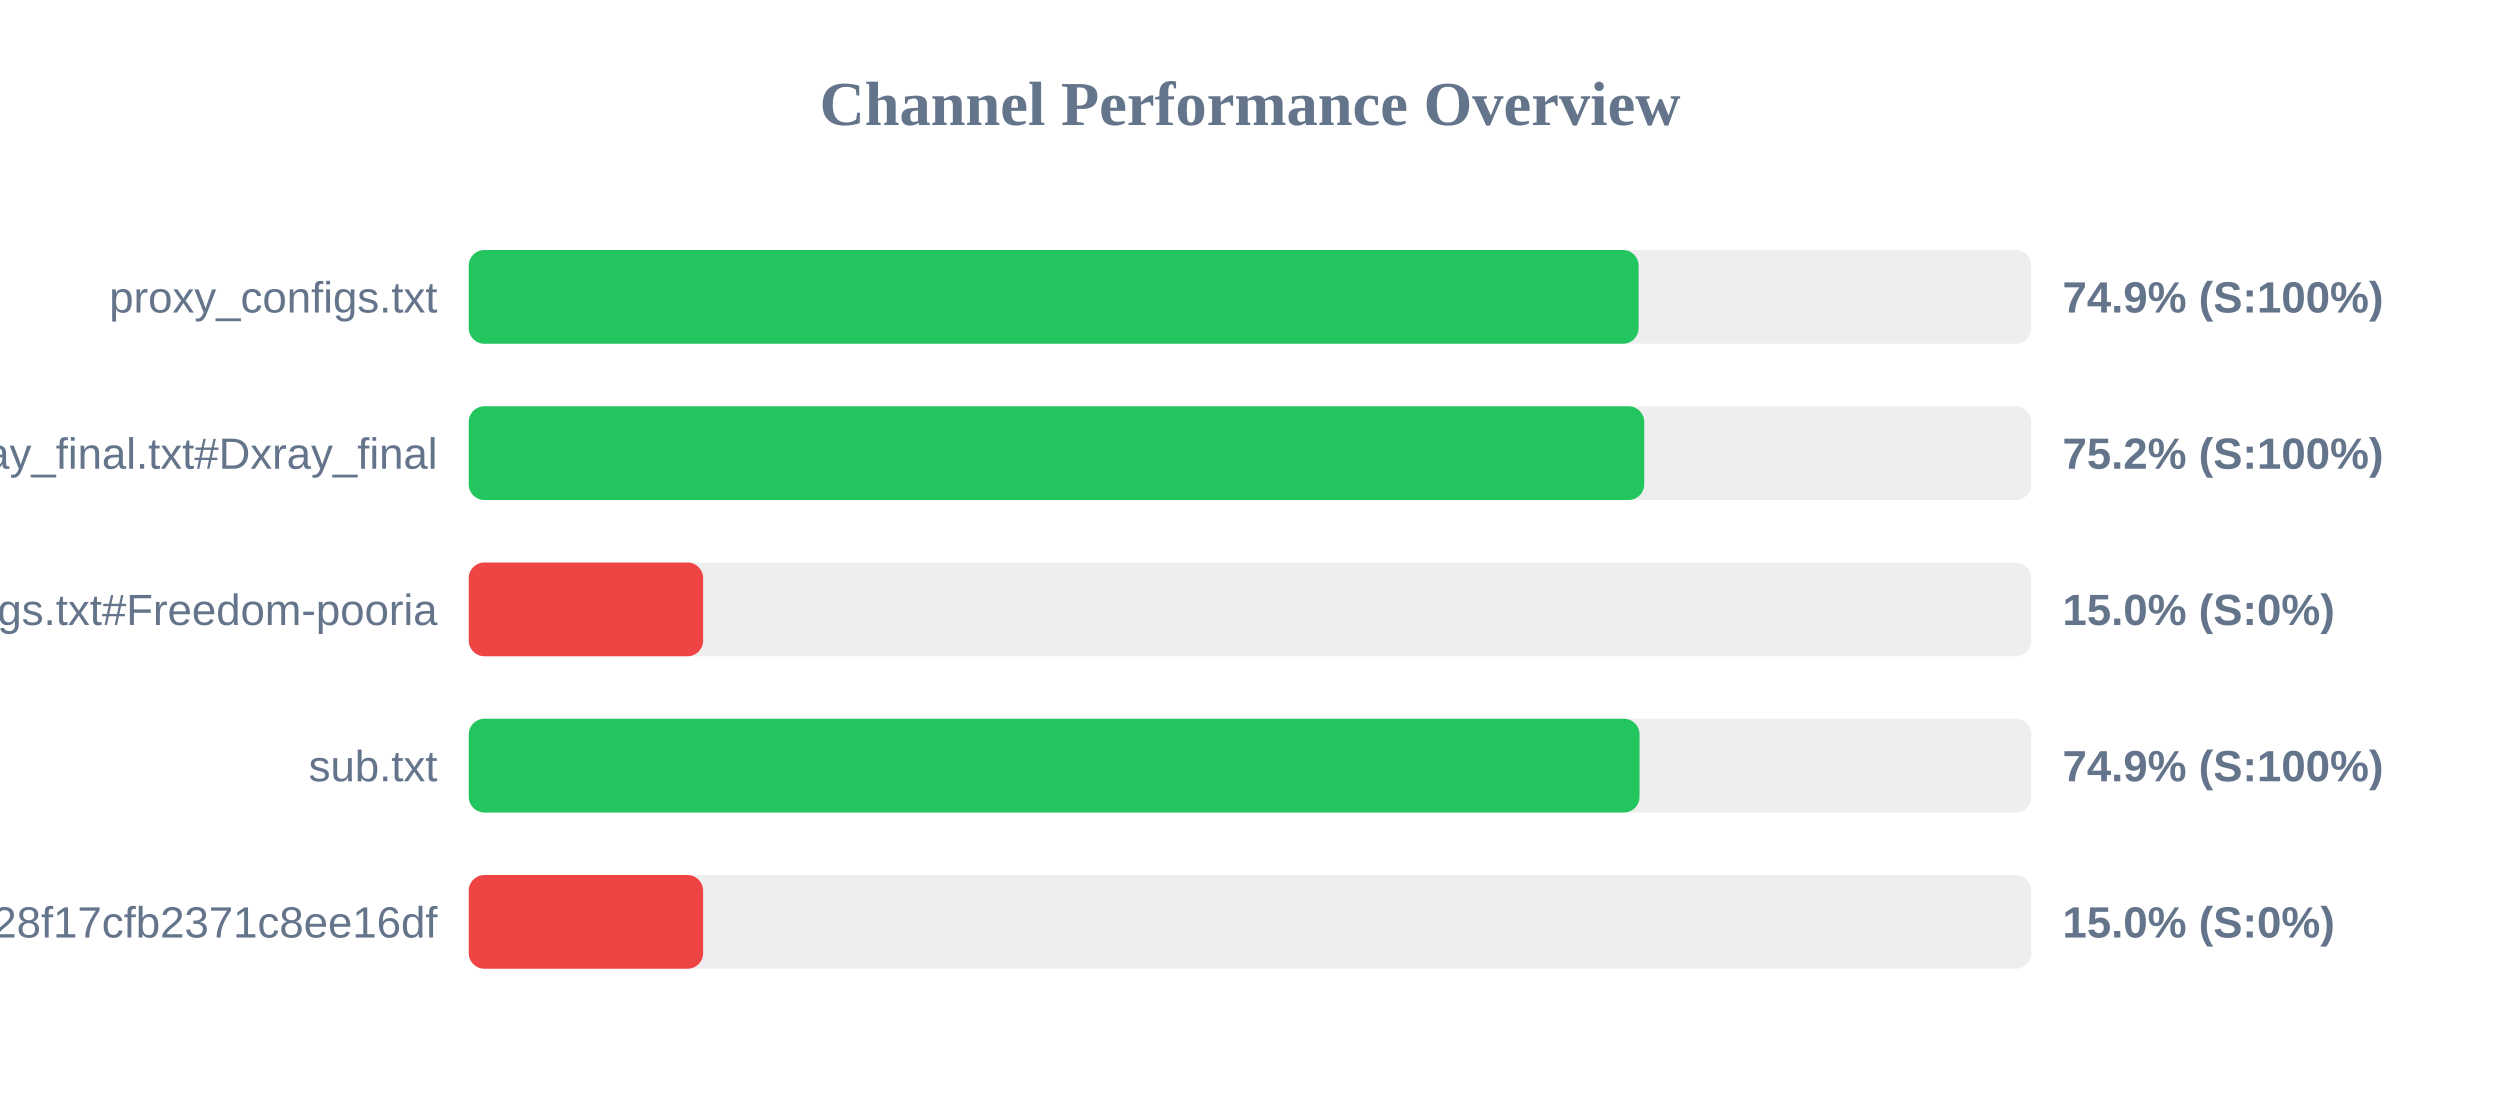
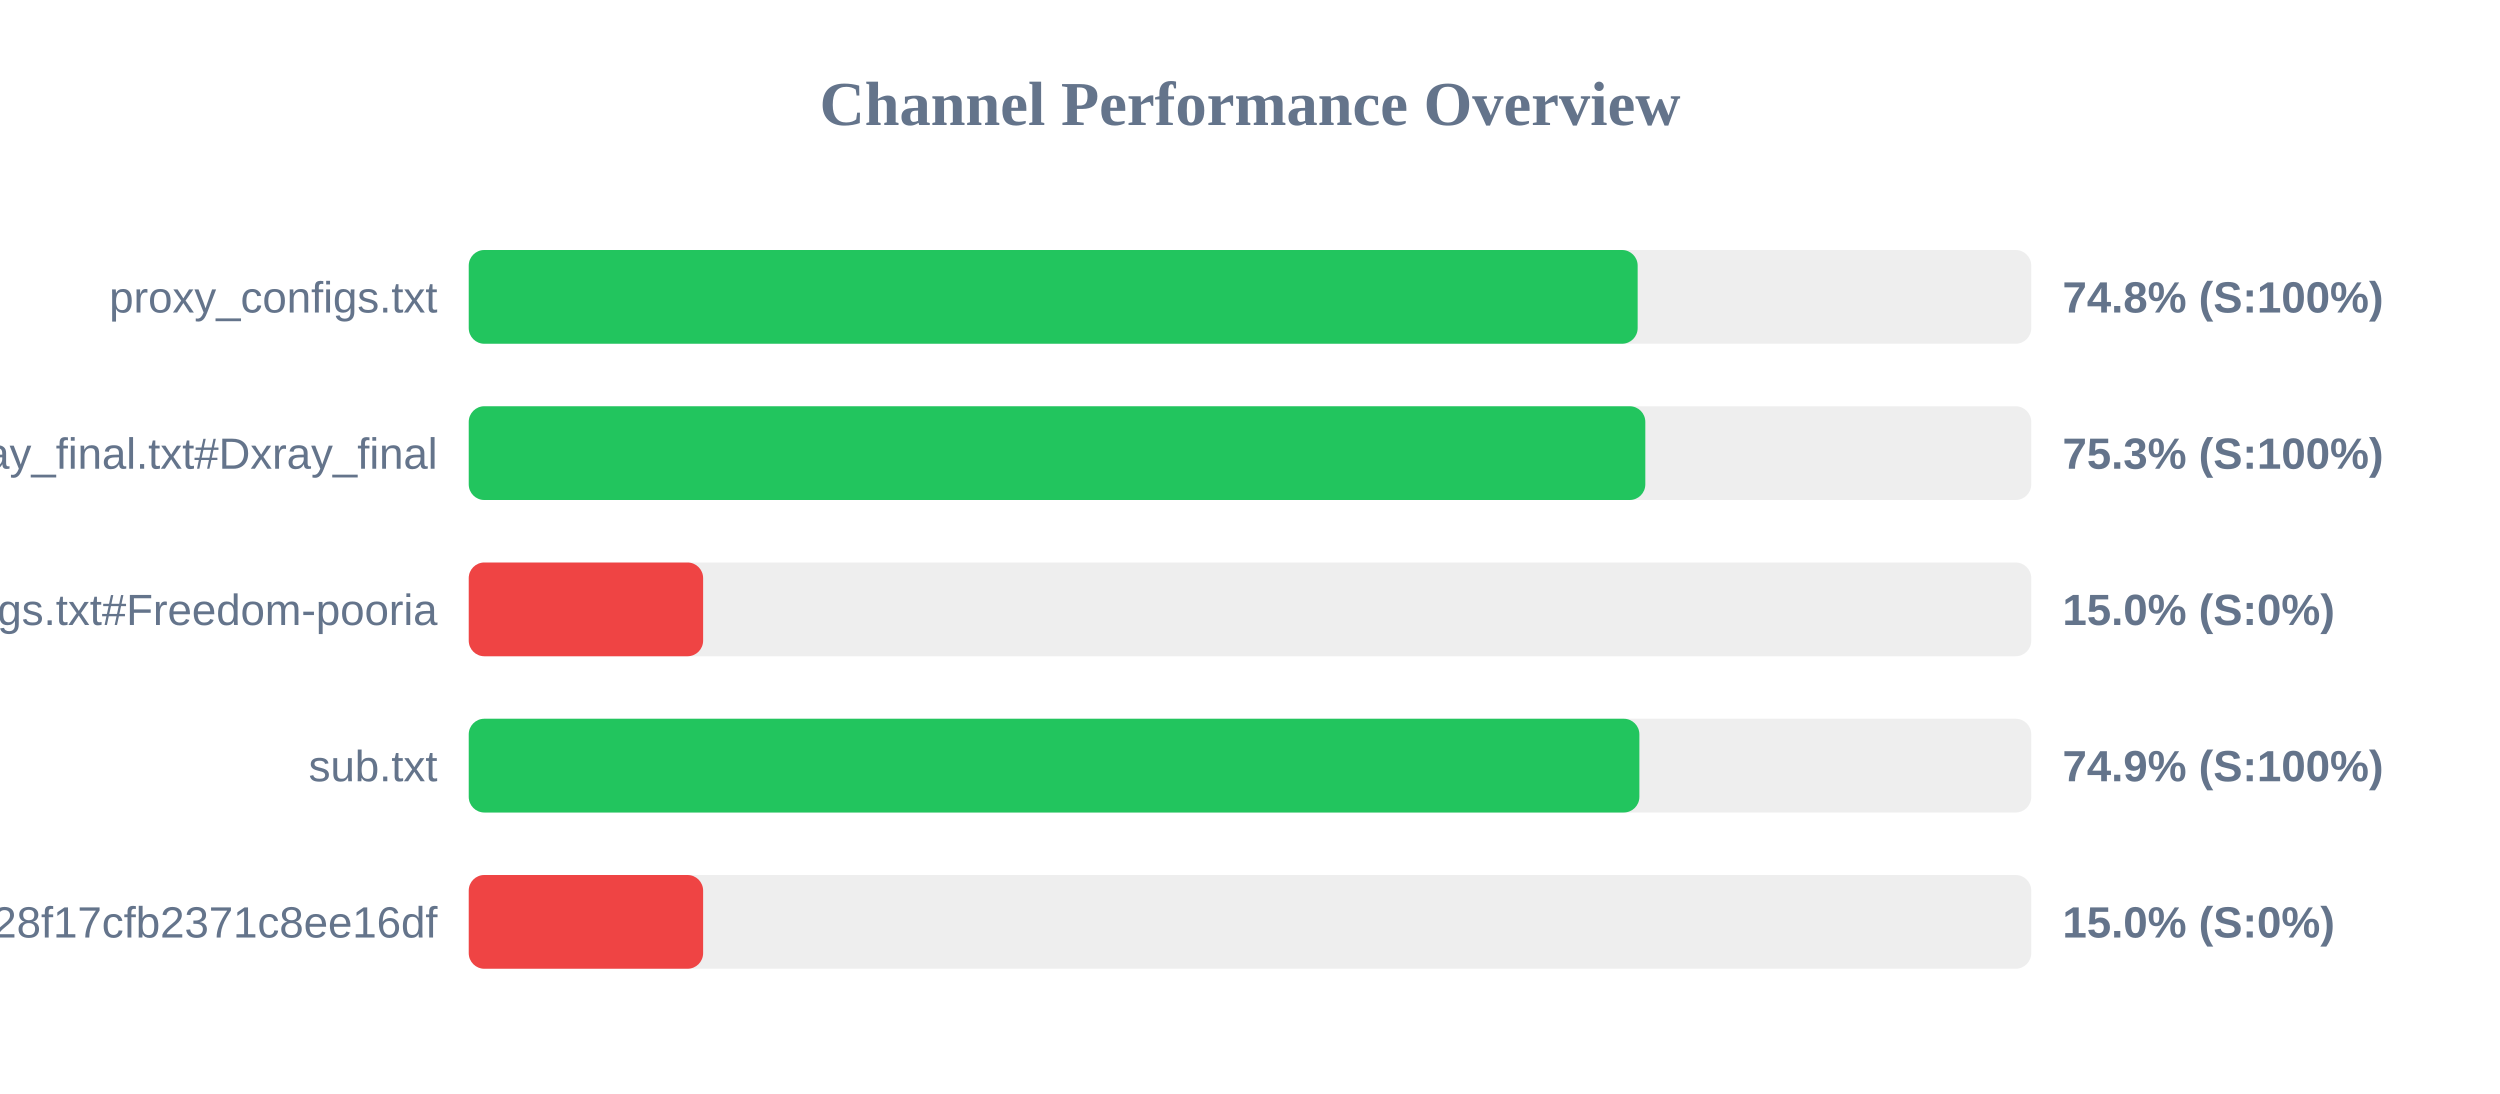
<svg xmlns="http://www.w3.org/2000/svg" width="800" height="350" version="1.1">
  <style>
        .row { font: 14px Arial; fill: #64748b; }
        .score { font: bold 14px Arial; fill: #64748b; }
    </style>
  <text x="400" y="40" text-anchor="middle" font-size="20px" font-weight="bold" fill="#64748b">Channel Performance Overview</text>
  <rect x="150" y="80" width="500" height="30" fill="#eee" rx="5" />
-   <rect x="150" y="80" width="374.35" height="30" fill="#22c55e" rx="5" />
+   <rect x="150" y="80" width="374.05" height="30" fill="#22c55e" rx="5" />
  <text x="140" y="100" text-anchor="end" class="row">proxy_configs.txt</text>
-   <text x="660" y="100" text-anchor="start" class="score">74.9% (S:100%)</text>
+   <text x="660" y="100" text-anchor="start" class="score">74.8% (S:100%)</text>
  <rect x="150" y="130" width="500" height="30" fill="#eee" rx="5" />
-   <rect x="150" y="130" width="376.15" height="30" fill="#22c55e" rx="5" />
+   <rect x="150" y="130" width="376.5" height="30" fill="#22c55e" rx="5" />
  <text x="140" y="150" text-anchor="end" class="row">xray_final.txt#Dxray_final</text>
-   <text x="660" y="150" text-anchor="start" class="score">75.2% (S:100%)</text>
+   <text x="660" y="150" text-anchor="start" class="score">75.3% (S:100%)</text>
  <rect x="150" y="180" width="500" height="30" fill="#eee" rx="5" />
  <rect x="150" y="180" width="75.0" height="30" fill="#ef4444" rx="5" />
  <text x="140" y="200" text-anchor="end" class="row">v2ray_configs.txt#Freedom-pooria</text>
  <text x="660" y="200" text-anchor="start" class="score">15.0% (S:0%)</text>
  <rect x="150" y="230" width="500" height="30" fill="#eee" rx="5" />
-   <rect x="150" y="230" width="374.65" height="30" fill="#22c55e" rx="5" />
+   <rect x="150" y="230" width="374.6" height="30" fill="#22c55e" rx="5" />
  <text x="140" y="250" text-anchor="end" class="row">sub.txt</text>
  <text x="660" y="250" text-anchor="start" class="score">74.9% (S:100%)</text>
  <rect x="150" y="280" width="500" height="30" fill="#eee" rx="5" />
  <rect x="150" y="280" width="75.0" height="30" fill="#ef4444" rx="5" />
  <text x="140" y="300" text-anchor="end" class="row">?token=fedfed7b41b828f17cfb2371c8ee16df</text>
  <text x="660" y="300" text-anchor="start" class="score">15.0% (S:0%)</text>
</svg>
